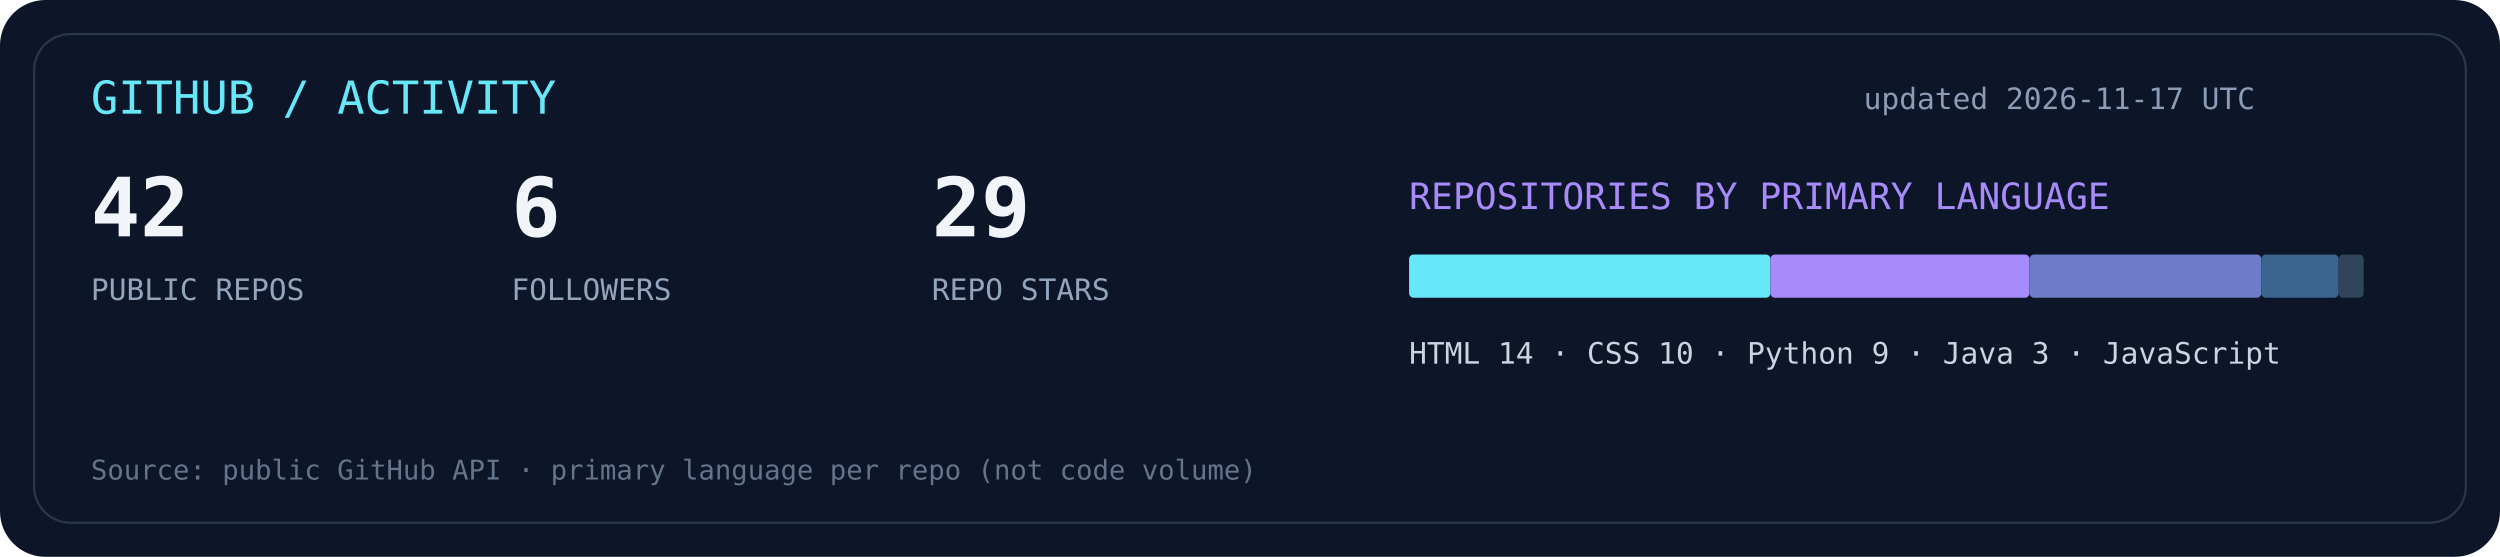
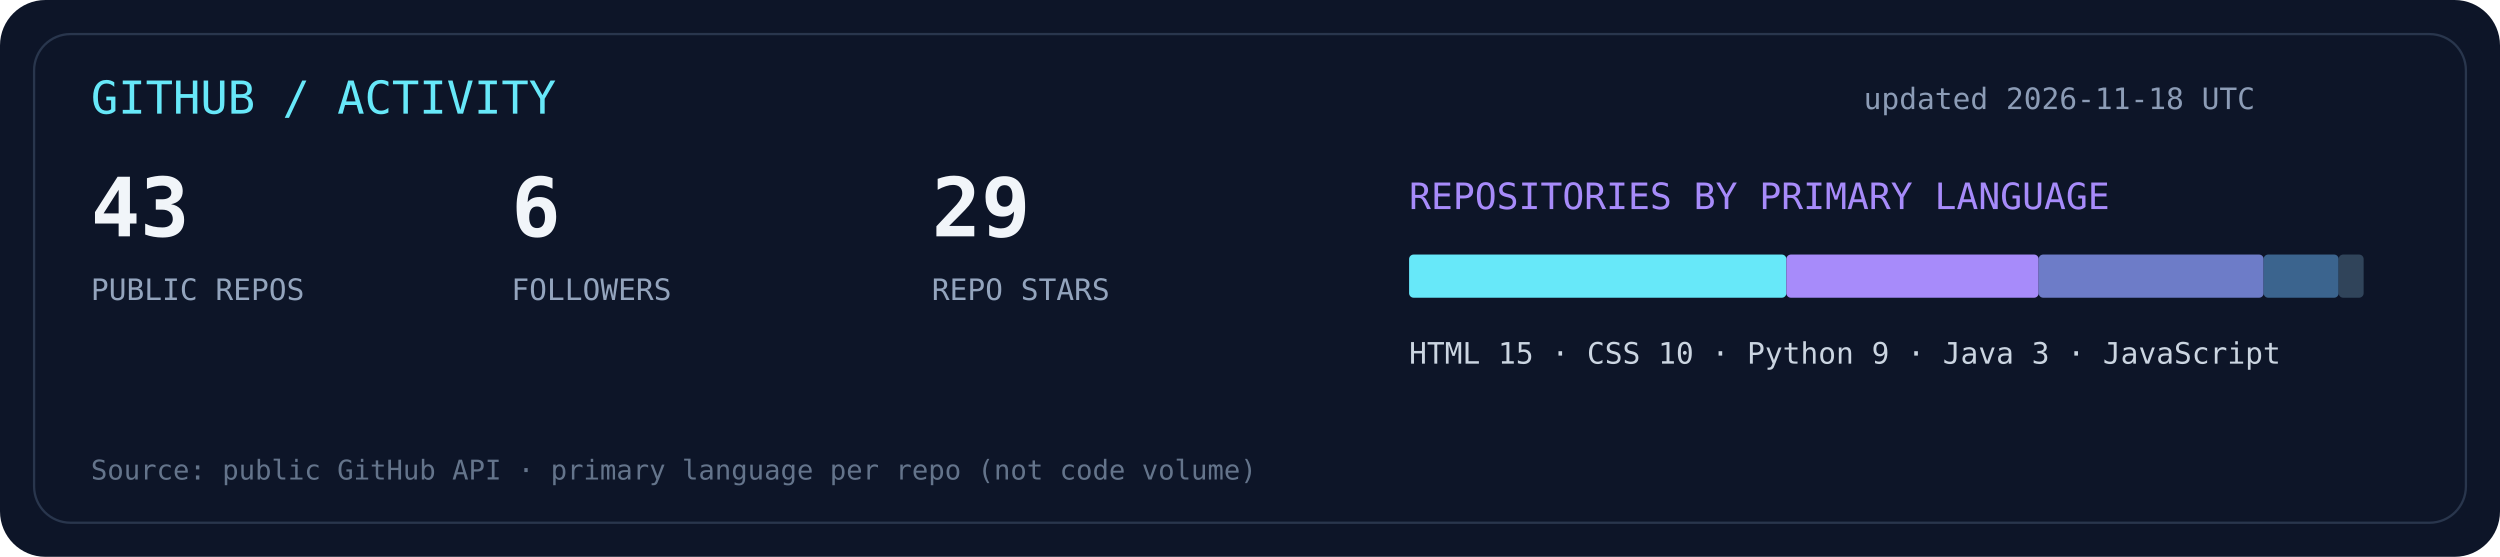
<svg xmlns="http://www.w3.org/2000/svg" width="1100" height="245" viewBox="0 0 1100 245">
  <rect width="1100" height="245" rx="20" fill="#0d1528" />
  <rect x="15" y="15" width="1070" height="215" rx="16" fill="none" stroke="#29364d" />
  <text x="40" y="50" fill="#67e8f9" font-family="monospace" font-size="20">GITHUB / ACTIVITY</text>
-   <text x="820" y="48" fill="#8c9cb6" font-family="monospace" font-size="13">updated 2026-11-17 UTC</text>
-   <text x="40" y="104" fill="#f1f5f9" font-size="36" font-family="monospace" font-weight="bold">42</text>
+   <text x="820" y="48" fill="#8c9cb6" font-family="monospace" font-size="13">updated 2026-11-18 UTC</text>
+   <text x="40" y="104" fill="#f1f5f9" font-size="36" font-family="monospace" font-weight="bold">43</text>
  <text x="40" y="132" fill="#93a4bd" font-size="13" font-family="monospace">PUBLIC REPOS</text>
  <text x="225" y="104" fill="#f1f5f9" font-size="36" font-family="monospace" font-weight="bold">6</text>
  <text x="225" y="132" fill="#93a4bd" font-size="13" font-family="monospace">FOLLOWERS</text>
  <text x="410" y="104" fill="#f1f5f9" font-size="36" font-family="monospace" font-weight="bold">29</text>
  <text x="410" y="132" fill="#93a4bd" font-size="13" font-family="monospace">REPO STARS</text>
  <text x="620" y="92" fill="#a78bfa" font-size="16" font-family="monospace">REPOSITORIES BY PRIMARY LANGUAGE</text>
-   <rect x="620" y="112" width="159" height="19" rx="2" fill="#67e8f9" />
-   <rect x="779" y="112" width="114" height="19" rx="2" fill="#a78bfa" />
-   <rect x="893" y="112" width="102" height="19" rx="2" fill="#6d7cc8" />
-   <rect x="995" y="112" width="34" height="19" rx="2" fill="#3b648e" />
+   <rect x="620" y="112" width="166" height="19" rx="2" fill="#67e8f9" />
+   <rect x="786" y="112" width="111" height="19" rx="2" fill="#a78bfa" />
+   <rect x="897" y="112" width="99" height="19" rx="2" fill="#6d7cc8" />
+   <rect x="996" y="112" width="33" height="19" rx="2" fill="#3b648e" />
  <rect x="1029" y="112" width="11" height="19" rx="2" fill="#30445a" />
-   <text x="620" y="160" fill="#cbd5e1" font-size="13" font-family="monospace">HTML 14  ·  CSS 10  ·  Python 9  ·  Java 3  ·  JavaScript</text>
+   <text x="620" y="160" fill="#cbd5e1" font-size="13" font-family="monospace">HTML 15  ·  CSS 10  ·  Python 9  ·  Java 3  ·  JavaScript</text>
  <text x="40" y="211" fill="#64748b" font-size="12" font-family="monospace">Source: public GitHub API · primary language per repo (not code volume)</text>
</svg>
